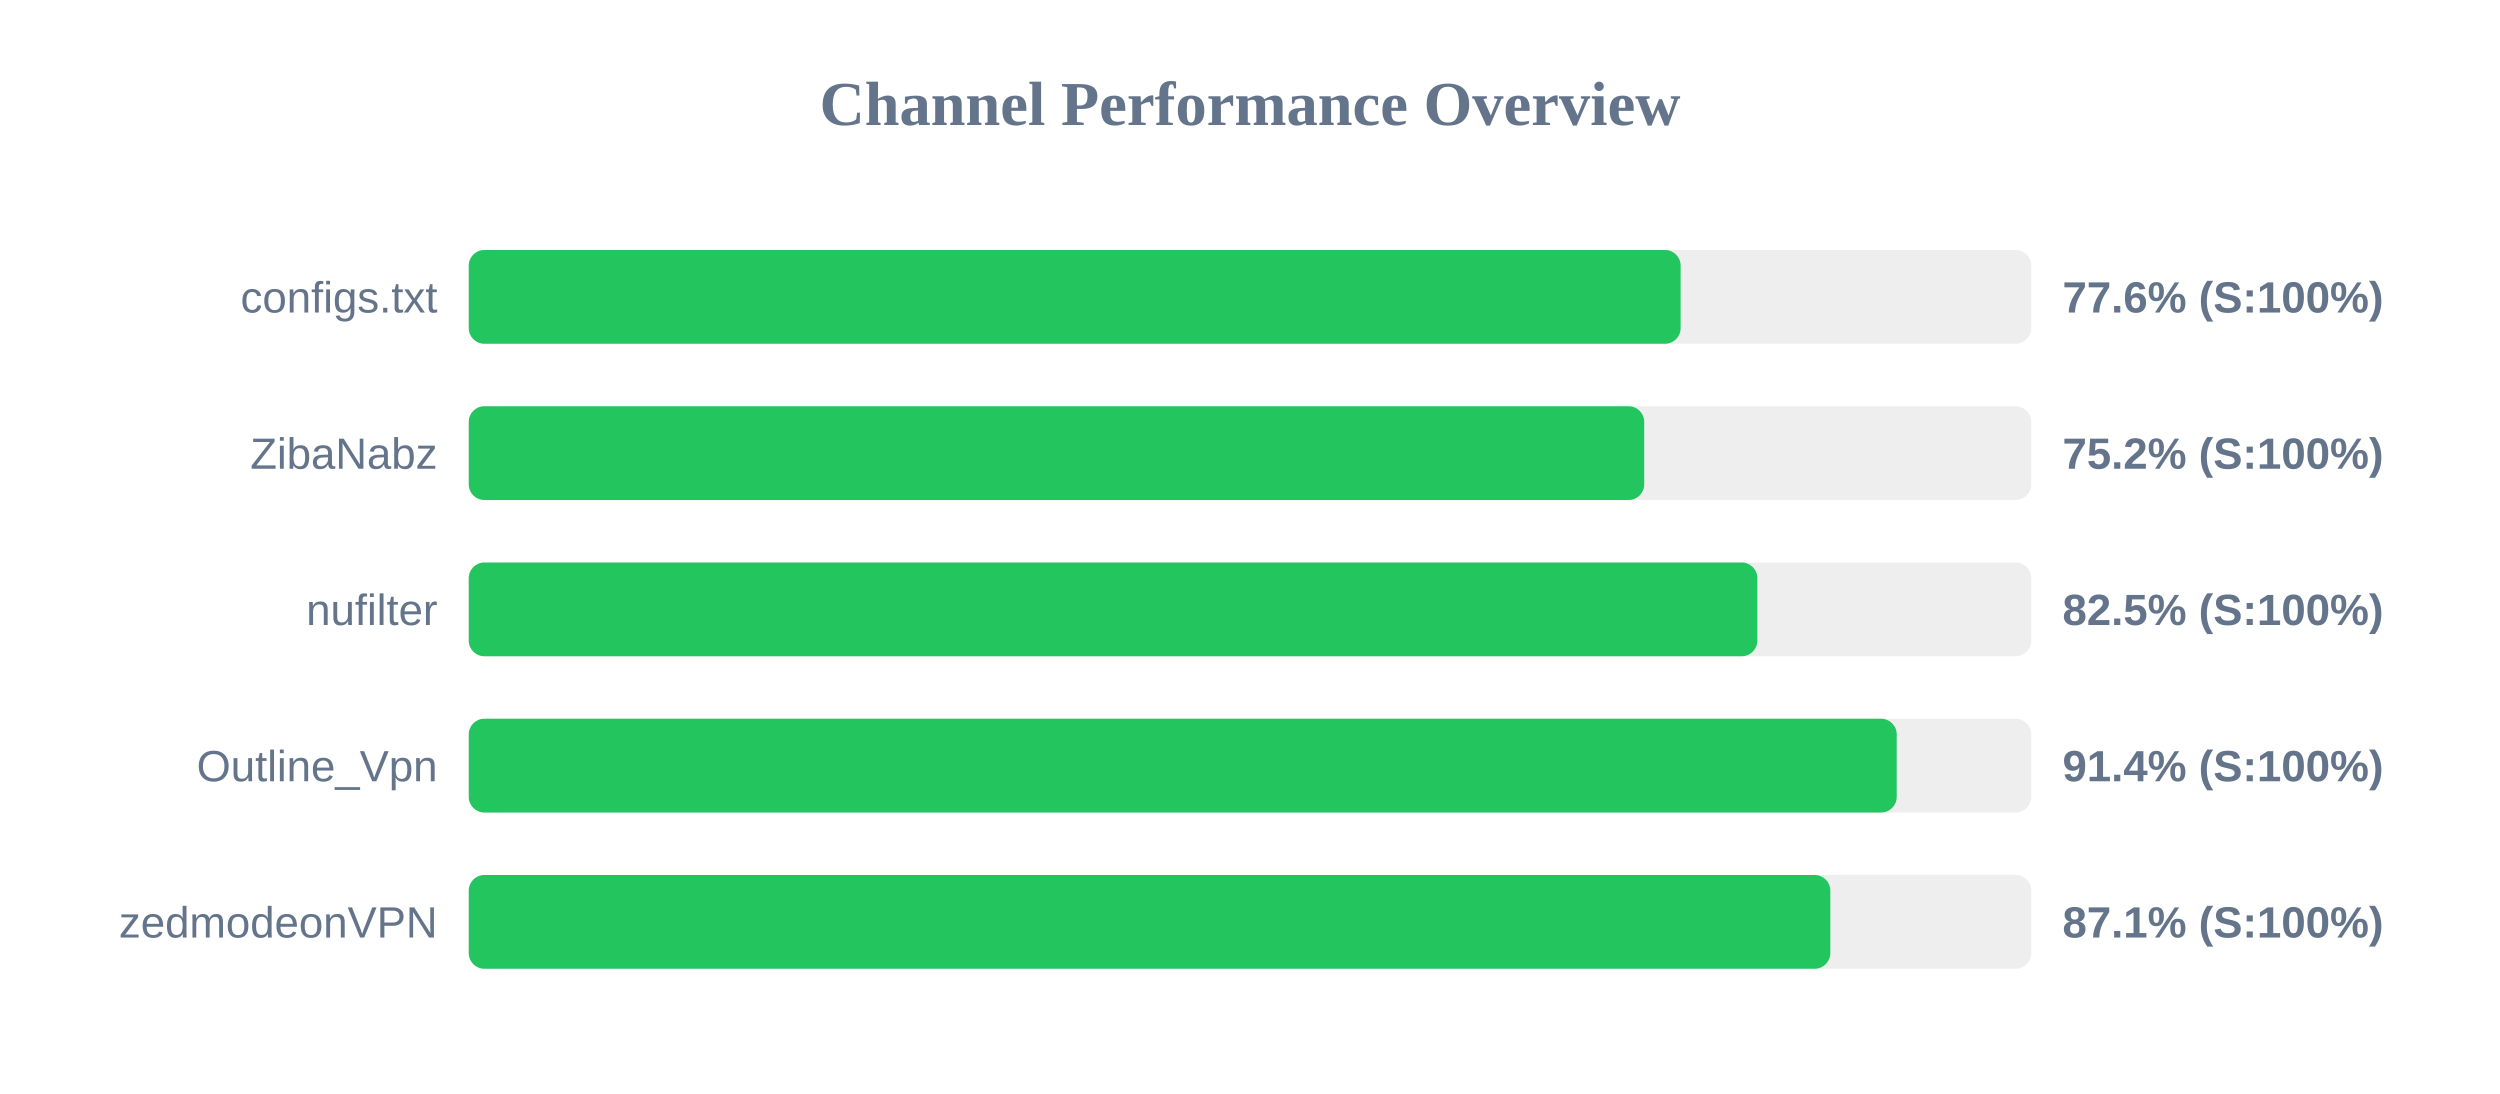
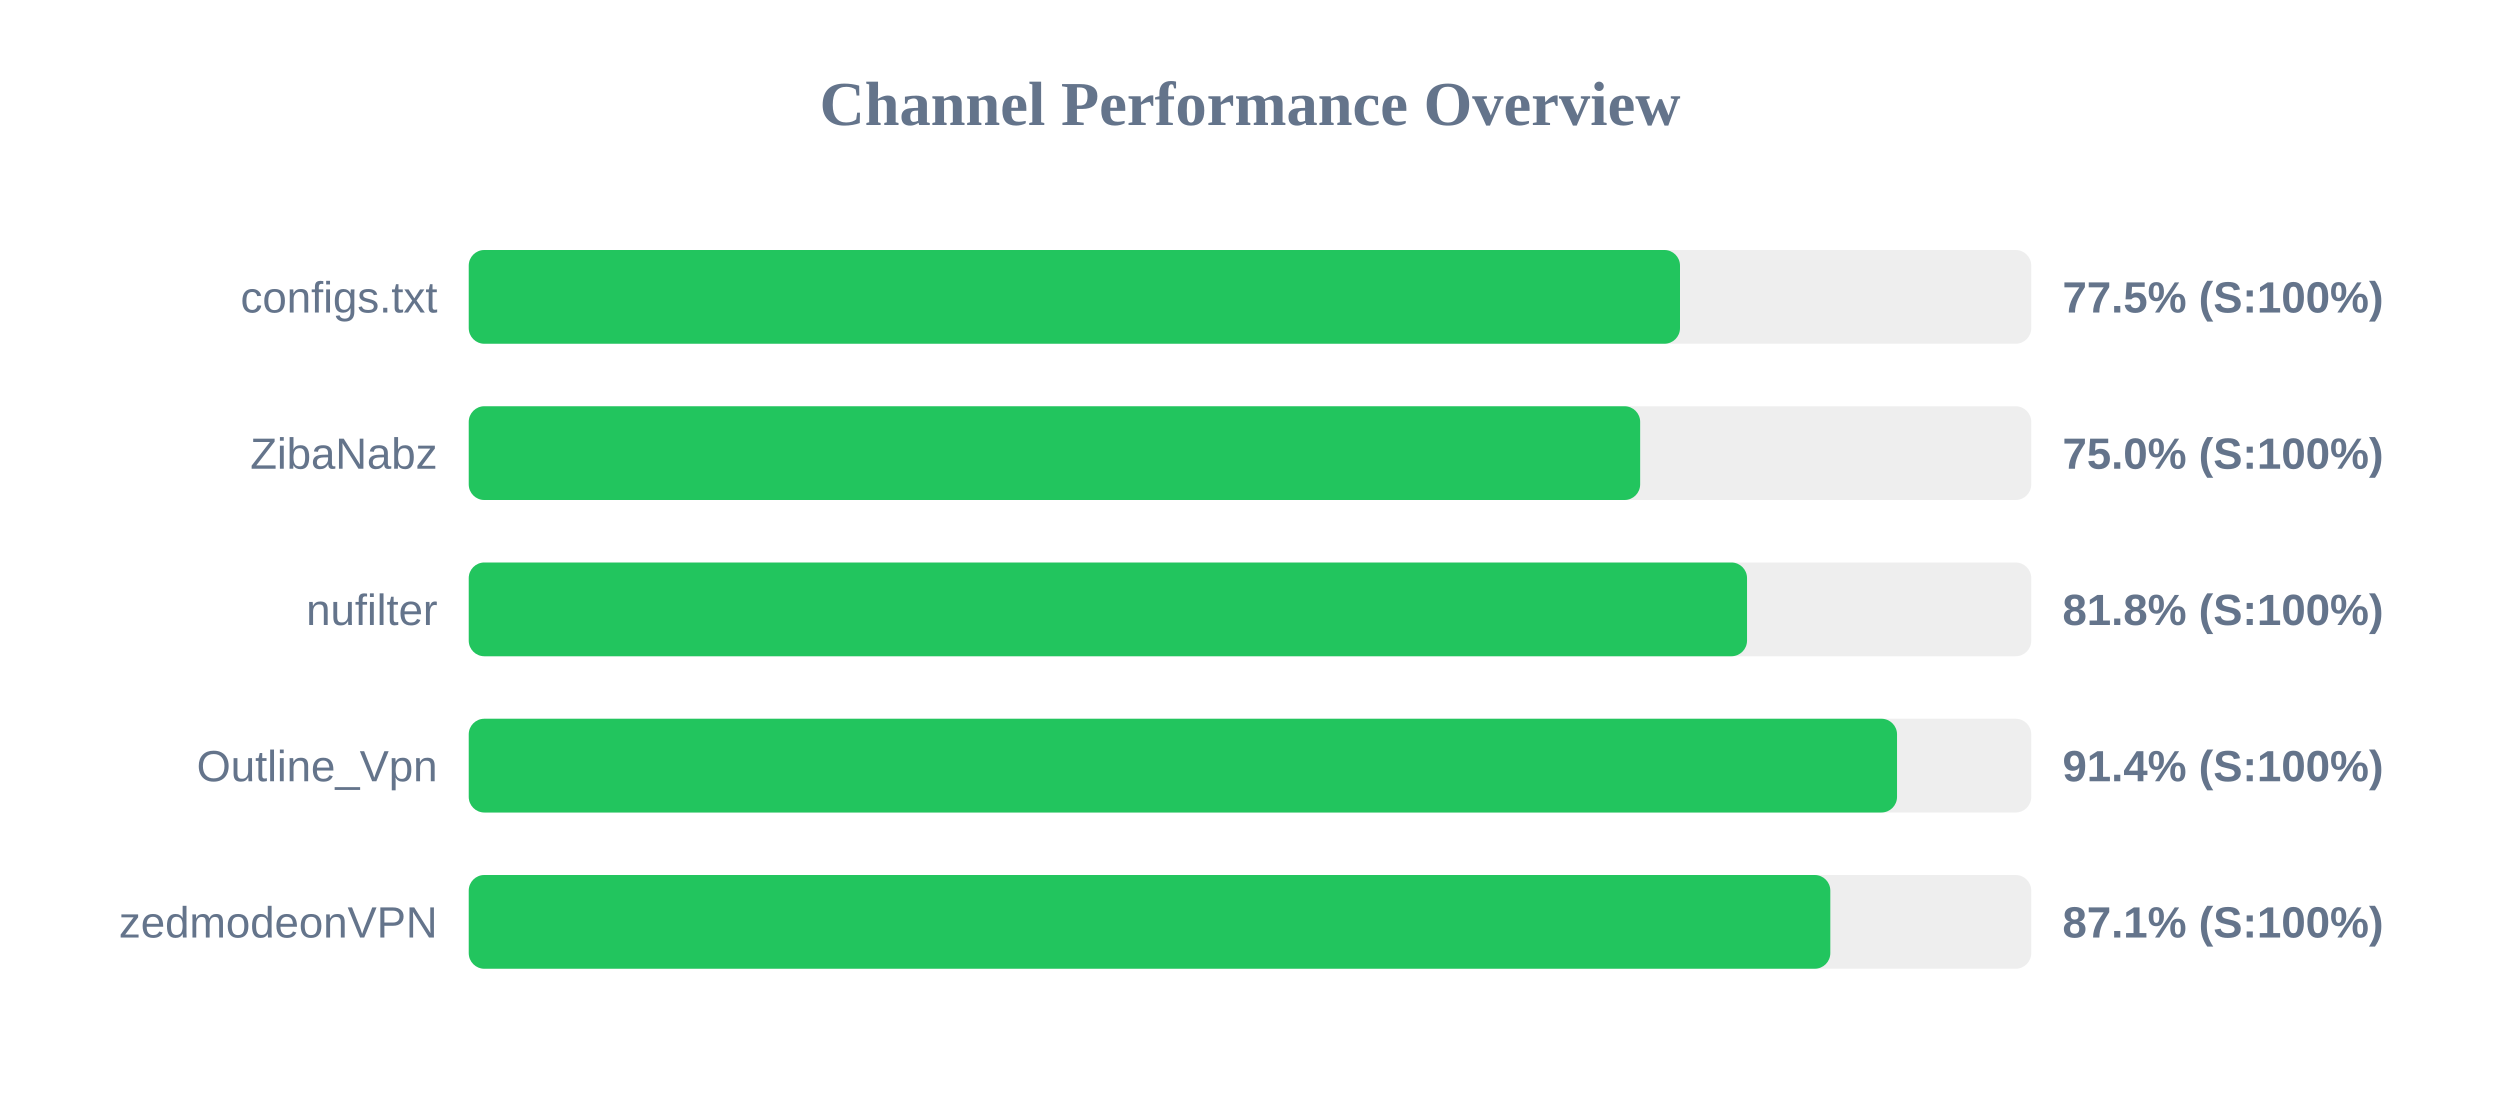
<svg xmlns="http://www.w3.org/2000/svg" width="800" height="350" version="1.1">
  <style>
        .row { font: 14px Arial; fill: #64748b; }
        .score { font: bold 14px Arial; fill: #64748b; }
    </style>
  <text x="400" y="40" text-anchor="middle" font-size="20px" font-weight="bold" fill="#64748b">Channel Performance Overview</text>
  <rect x="150" y="80" width="500" height="30" fill="#eee" rx="5" />
-   <rect x="150" y="80" width="387.8" height="30" fill="#22c55e" rx="5" />
+   <rect x="150" y="80" width="387.6" height="30" fill="#22c55e" rx="5" />
  <text x="140" y="100" text-anchor="end" class="row">configs.txt</text>
-   <text x="660" y="100" text-anchor="start" class="score">77.6% (S:100%)</text>
+   <text x="660" y="100" text-anchor="start" class="score">77.5% (S:100%)</text>
  <rect x="150" y="130" width="500" height="30" fill="#eee" rx="5" />
-   <rect x="150" y="130" width="376.15" height="30" fill="#22c55e" rx="5" />
+   <rect x="150" y="130" width="374.85" height="30" fill="#22c55e" rx="5" />
  <text x="140" y="150" text-anchor="end" class="row">ZibaNabz</text>
-   <text x="660" y="150" text-anchor="start" class="score">75.2% (S:100%)</text>
+   <text x="660" y="150" text-anchor="start" class="score">75.0% (S:100%)</text>
  <rect x="150" y="180" width="500" height="30" fill="#eee" rx="5" />
-   <rect x="150" y="180" width="412.35" height="30" fill="#22c55e" rx="5" />
+   <rect x="150" y="180" width="409.05" height="30" fill="#22c55e" rx="5" />
  <text x="140" y="200" text-anchor="end" class="row">nufilter</text>
-   <text x="660" y="200" text-anchor="start" class="score">82.5% (S:100%)</text>
+   <text x="660" y="200" text-anchor="start" class="score">81.8% (S:100%)</text>
  <rect x="150" y="230" width="500" height="30" fill="#eee" rx="5" />
-   <rect x="150" y="230" width="456.95" height="30" fill="#22c55e" rx="5" />
+   <rect x="150" y="230" width="457.05" height="30" fill="#22c55e" rx="5" />
  <text x="140" y="250" text-anchor="end" class="row">Outline_Vpn</text>
  <text x="660" y="250" text-anchor="start" class="score">91.4% (S:100%)</text>
  <rect x="150" y="280" width="500" height="30" fill="#eee" rx="5" />
  <rect x="150" y="280" width="435.7" height="30" fill="#22c55e" rx="5" />
  <text x="140" y="300" text-anchor="end" class="row">zedmodeonVPN</text>
  <text x="660" y="300" text-anchor="start" class="score">87.1% (S:100%)</text>
</svg>
